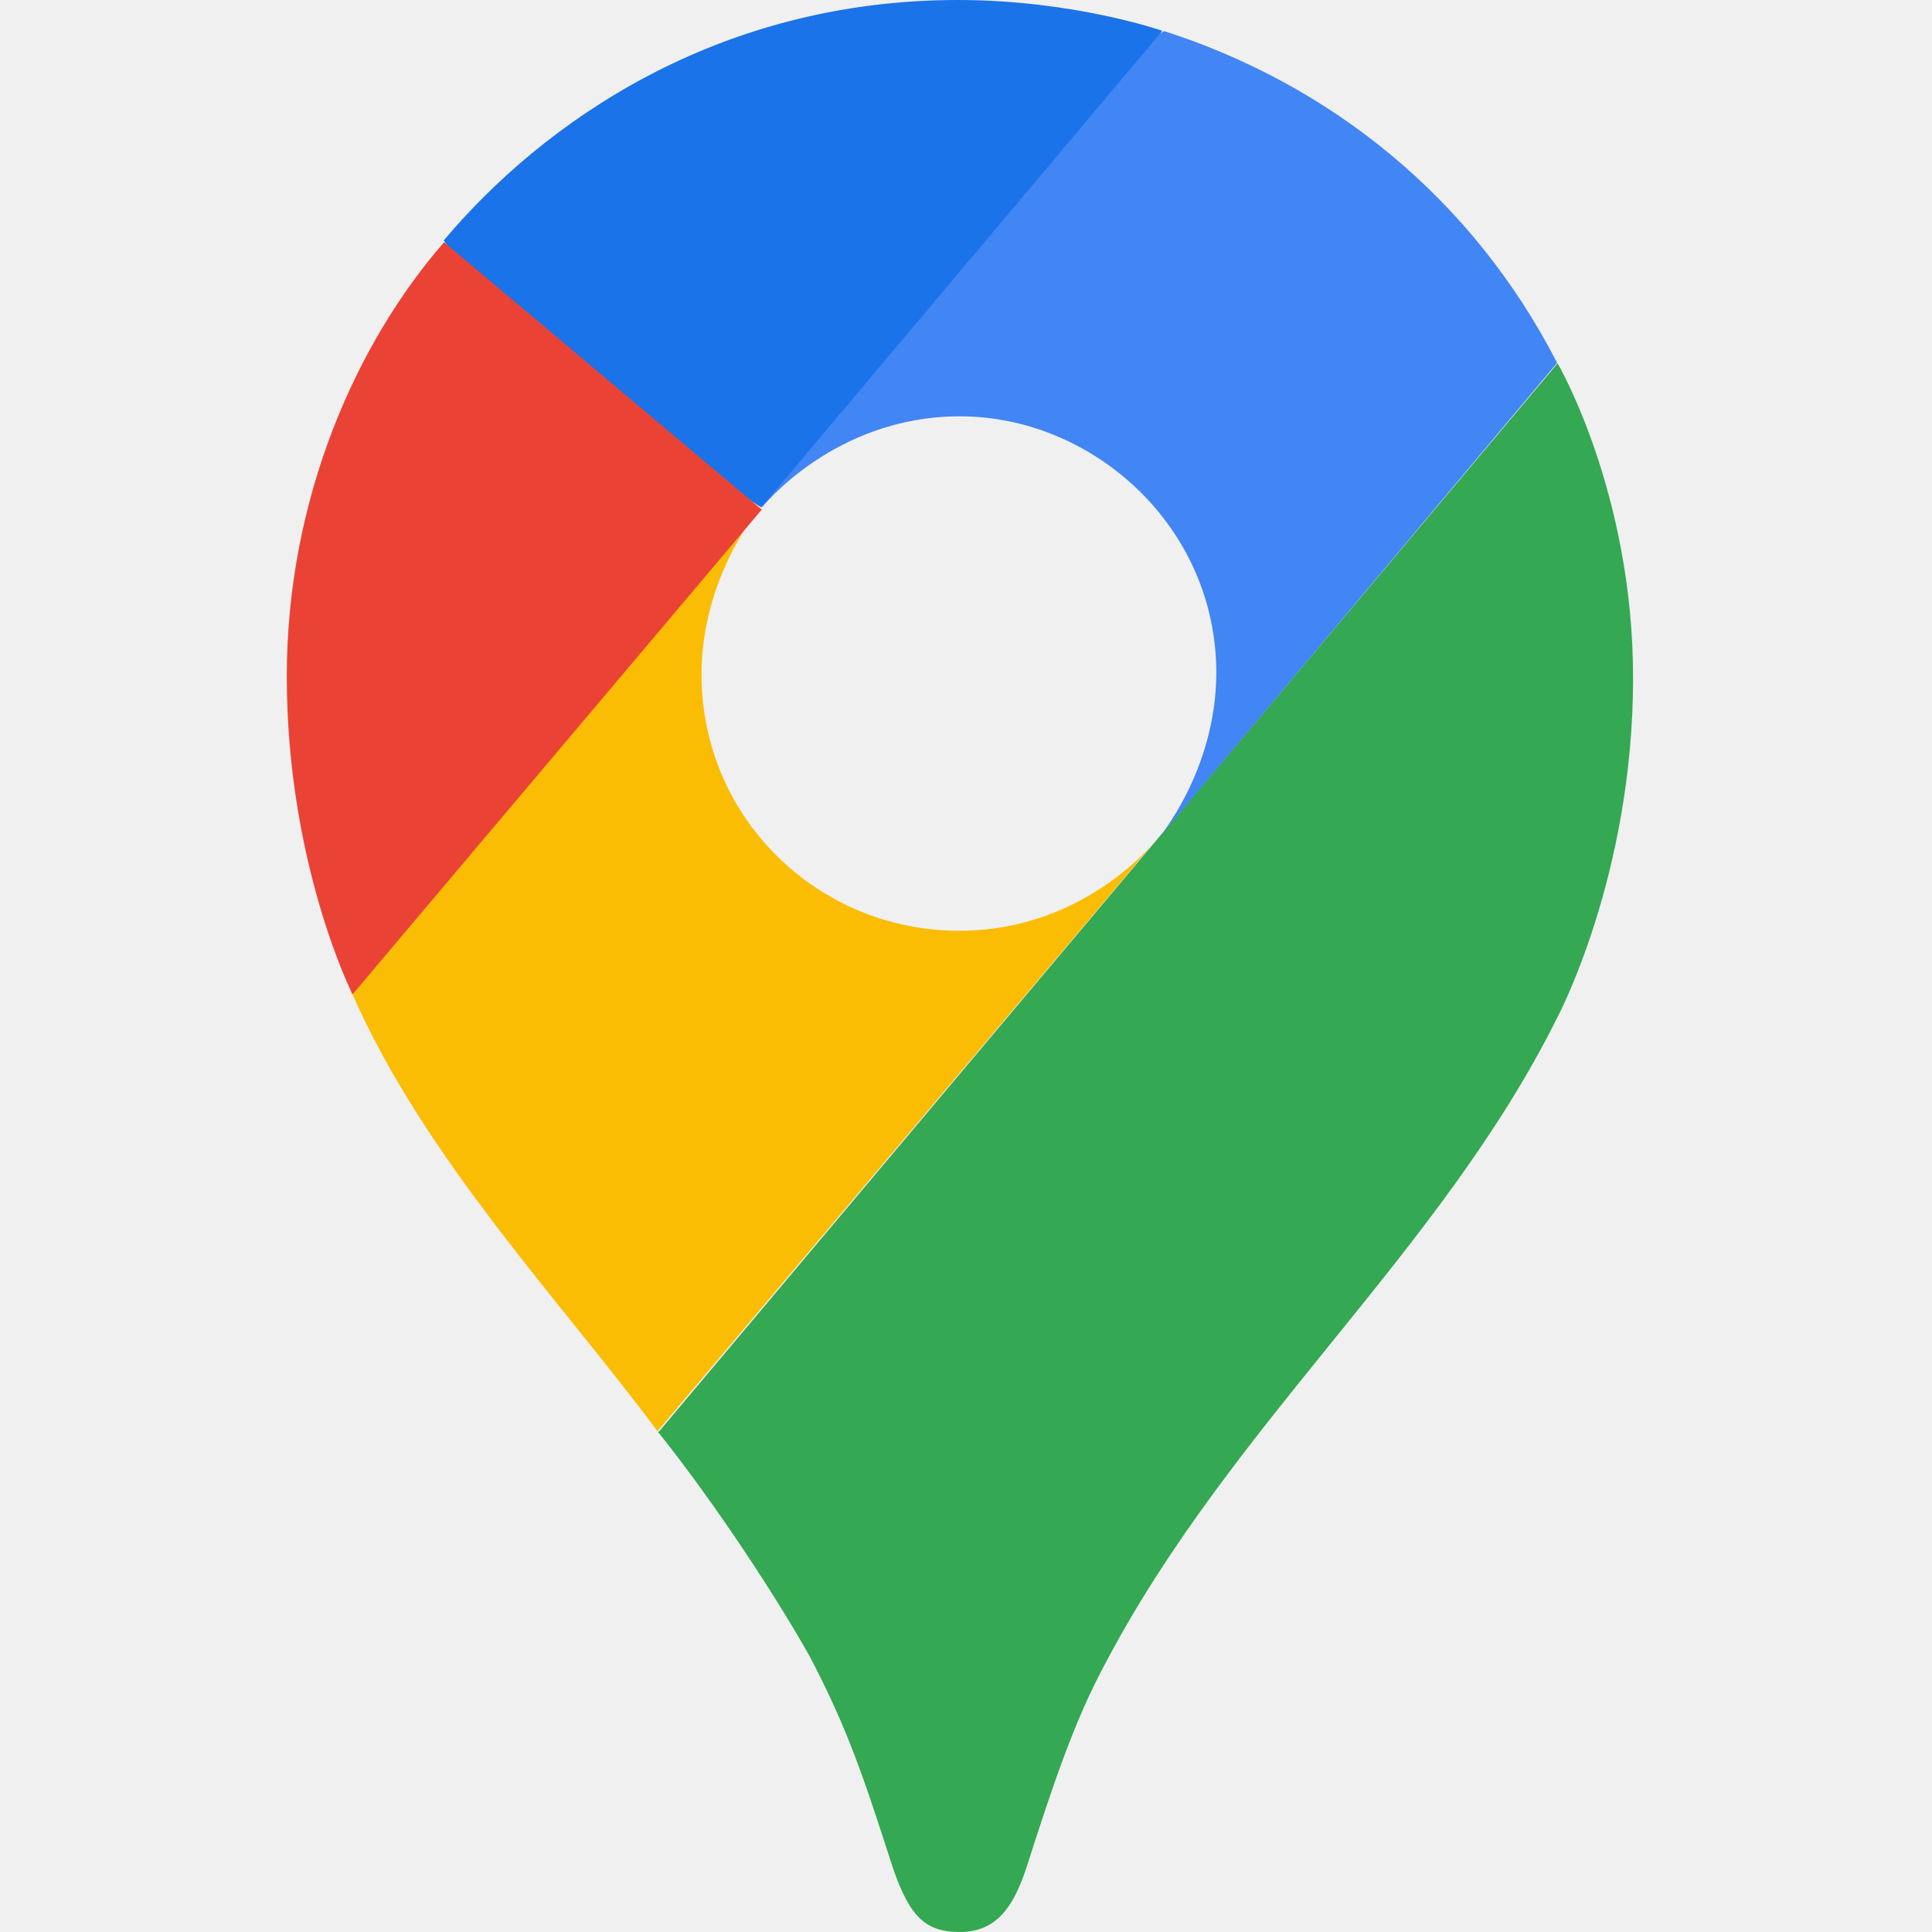
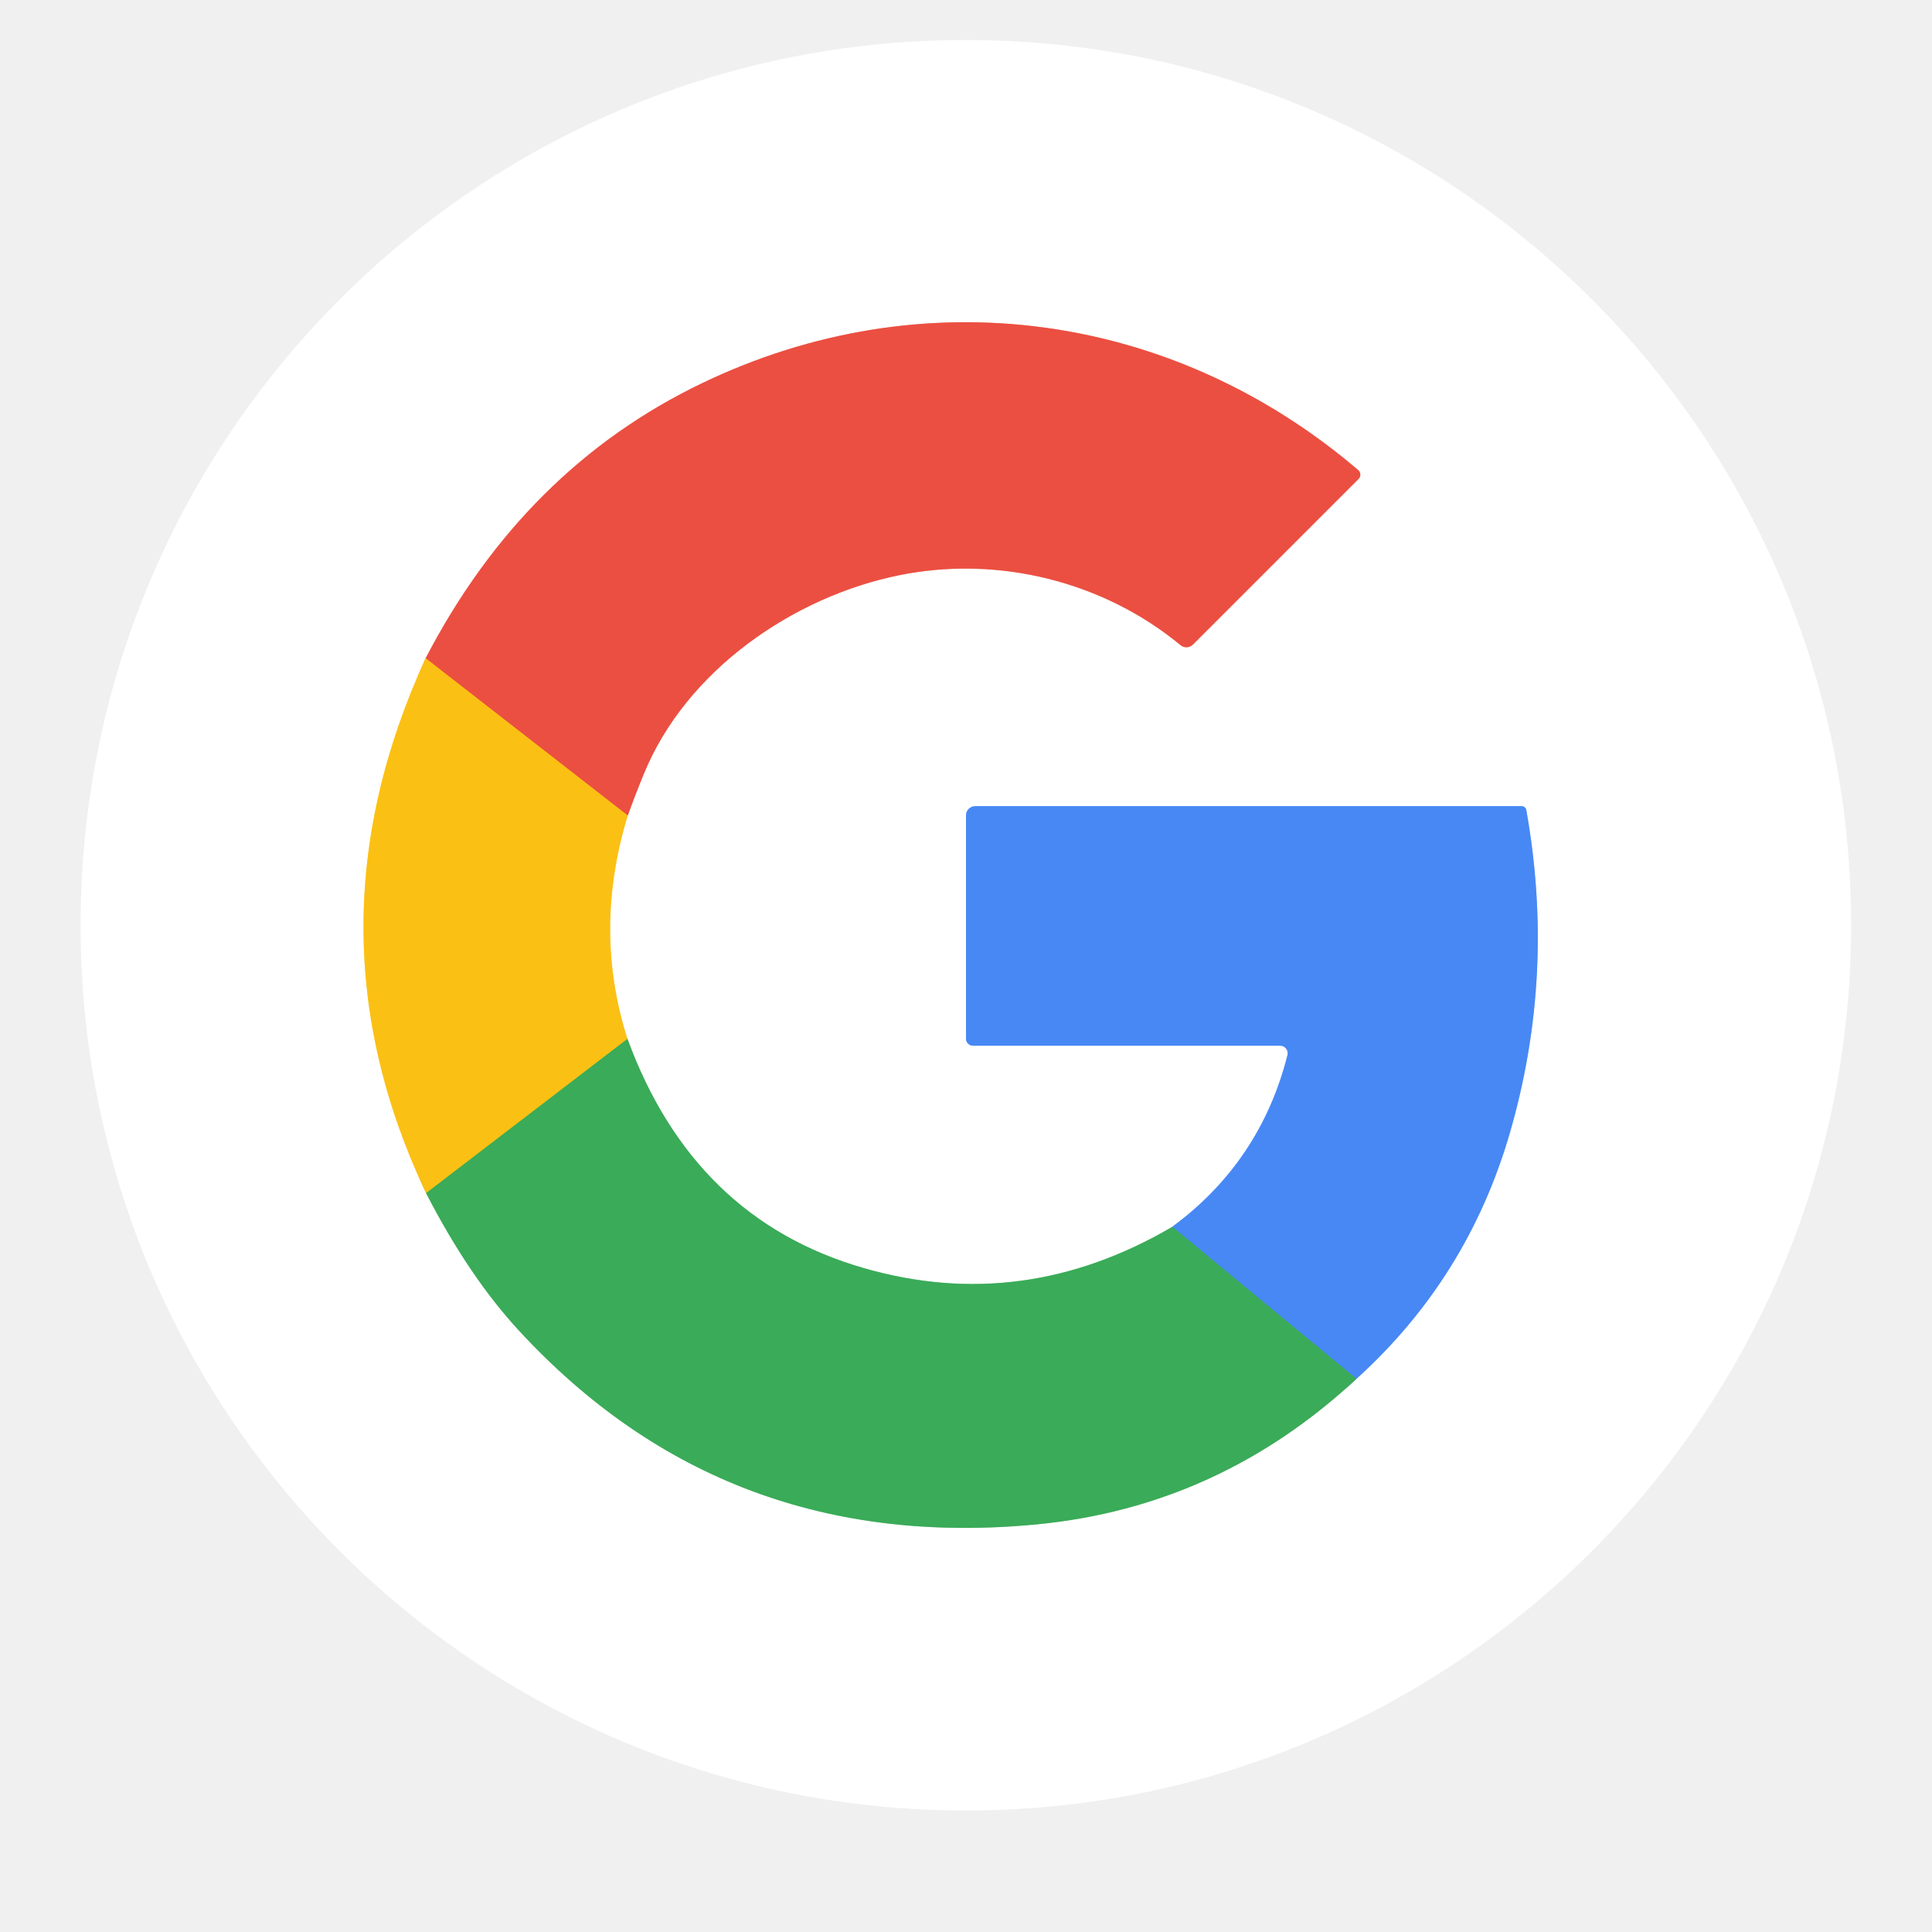
- <svg xmlns="http://www.w3.org/2000/svg" width="128" height="128" viewBox="0 0 128 128" fill="none">
-   <path d="M43.56 94.823C47.509 99.762 51.531 105.972 53.636 109.723C56.2 114.6 57.262 117.893 59.169 123.79C60.284 127.02 61.347 128 63.577 128C66.015 128 67.13 126.354 67.985 123.79C69.766 118.257 71.142 114.048 73.32 110.036C81.718 94.197 95.41 82.944 103.121 67.522C103.121 67.522 108.196 58.102 108.196 44.91C108.196 32.615 103.194 24.07 103.194 24.07L43.591 94.927L43.56 94.823Z" fill="#34A853" />
-   <path d="M23.345 65.855C28.149 76.796 37.308 86.382 43.56 94.823L76.696 55.539C76.696 55.539 72.017 61.666 63.566 61.666C54.147 61.666 46.477 54.163 46.477 44.681C46.477 38.158 50.364 33.636 50.364 33.636C25.981 37.262 27.336 43.17 23.272 65.834L23.345 65.855Z" fill="#FBBC04" />
-   <path d="M77.113 2.053C88.158 5.606 97.536 13.098 103.163 24.039L76.696 55.612C76.696 55.612 80.583 51.069 80.583 44.567C80.583 34.886 72.413 27.582 63.598 27.582C55.231 27.582 50.469 33.636 50.469 33.636C52.501 29.009 73.497 3.626 77.144 2.063L77.113 2.053Z" fill="#4285F4" />
-   <path d="M29.389 15.943C35.974 8.107 47.52 0 63.462 0C71.163 0 77.008 2.042 77.008 2.042L50.437 33.615C48.645 32.643 31.16 19.027 29.389 15.901V15.943Z" fill="#1A73E8" />
-   <path d="M23.345 65.855C23.345 65.855 19 57.227 19 44.806C19 33.032 23.606 22.716 29.42 16.047L50.469 33.761L23.376 65.855H23.345Z" fill="#EA4335" />
+ <svg xmlns="http://www.w3.org/2000/svg" version="1.1" viewBox="0.00 0.00 128.00 128.00" width="128" height="128">
+   <g stroke-width="2.00" fill="none" stroke-linecap="butt">
+     <path stroke="#fde08a" vector-effect="non-scaling-stroke" d="   M 28.20 43.61   Q 19.95 61.58 28.23 79.05" />
+     <path stroke="#9dd5ac" vector-effect="non-scaling-stroke" d="   M 28.23 79.05   Q 31.07 84.56 34.36 88.13   Q 48.05 102.99 68.72 100.99   Q 80.76 99.82 89.87 91.35" />
+     <path stroke="#a3c4fa" vector-effect="non-scaling-stroke" d="   M 89.87 91.35   Q 97.25 84.67 100.04 75.03   Q 103.07 64.56 101.12 53.66   A 0.32 0.31 -5.5 0 0 100.81 53.41   L 64.62 53.41   A 0.62 0.61 0.0 0 0 64.00 54.02   L 64.00 68.82   A 0.47 0.46 0.0 0 0 64.47 69.28   L 84.82 69.28   A 0.50 0.50 0.0 0 1 85.30 69.90   Q 83.52 76.95 77.67 81.28" />
+     <path stroke="#9dd5ac" vector-effect="non-scaling-stroke" d="   M 77.67 81.28   Q 67.78 87.07 57.21 84.01   Q 45.95 80.76 41.57 68.83" />
+     <path stroke="#fde08a" vector-effect="non-scaling-stroke" d="   M 41.57 68.83   Q 39.27 61.62 41.59 54.03" />
+     <path stroke="#f5a7a0" vector-effect="non-scaling-stroke" d="   M 41.59 54.03   Q 42.05 52.75 42.64 51.31   C 45.45 44.39 52.60 39.52 59.57 38.11   C 66.16 36.77 73.13 38.54 78.21 42.74   A 0.62 0.61 -47.5 0 0 79.04 42.70   L 90.01 31.73   A 0.40 0.40 0.0 0 0 89.99 31.15   C 77.65 20.61 61.10 18.38 46.51 25.39   Q 34.73 31.05 28.20 43.61" />
+     <path stroke="#f3882b" vector-effect="non-scaling-stroke" d="   M 41.59 54.03   L 28.20 43.61" />
+     <path stroke="#9bb636" vector-effect="non-scaling-stroke" d="   M 41.57 68.83   L 28.23 79.05" />
+     <path stroke="#419aa7" vector-effect="non-scaling-stroke" d="   M 89.87 91.35   L 77.67 81.28" />
+   </g>
+   <path fill="#ffffff" d="   M 122.64 61.30   A 58.65 58.65 0.0 0 1 63.99 119.95   A 58.65 58.65 0.0 0 1 5.34 61.30   A 58.65 58.65 0.0 0 1 63.99 2.65   A 58.65 58.65 0.0 0 1 122.64 61.30   Z   M 28.20 43.61   Q 19.95 61.58 28.23 79.05   Q 31.07 84.56 34.36 88.13   Q 48.05 102.99 68.72 100.99   Q 80.76 99.82 89.87 91.35   Q 97.25 84.67 100.04 75.03   Q 103.07 64.56 101.12 53.66   A 0.32 0.31 -5.5 0 0 100.81 53.41   L 64.62 53.41   A 0.62 0.61 0.0 0 0 64.00 54.02   L 64.00 68.82   A 0.47 0.46 0.0 0 0 64.47 69.28   L 84.82 69.28   A 0.50 0.50 0.0 0 1 85.30 69.90   Q 83.52 76.95 77.67 81.28   Q 67.78 87.07 57.21 84.01   Q 45.95 80.76 41.57 68.83   Q 39.27 61.62 41.59 54.03   Q 42.05 52.75 42.64 51.31   C 45.45 44.39 52.60 39.52 59.57 38.11   C 66.16 36.77 73.13 38.54 78.21 42.74   A 0.62 0.61 -47.5 0 0 79.04 42.70   L 90.01 31.73   A 0.40 0.40 0.0 0 0 89.99 31.15   C 77.65 20.61 61.10 18.38 46.51 25.39   Q 34.73 31.05 28.20 43.61   Z" />
+   <path fill="#eb4f41" d="   M 41.59 54.03   L 28.20 43.61   Q 34.73 31.05 46.51 25.39   C 61.10 18.38 77.65 20.61 89.99 31.15   A 0.40 0.40 0.0 0 1 90.01 31.73   L 79.04 42.70   A 0.62 0.61 -47.5 0 1 78.21 42.74   C 73.13 38.54 66.16 36.77 59.57 38.11   C 52.60 39.52 45.45 44.39 42.64 51.31   Q 42.05 52.75 41.59 54.03   Z" />
+   <path fill="#fbc014" d="   M 28.20 43.61   L 41.59 54.03   Q 39.27 61.62 41.57 68.83   L 28.23 79.05   Q 19.95 61.58 28.20 43.61   Z" />
+   <path fill="#4788f5" d="   M 89.87 91.35   L 77.67 81.28   Q 83.52 76.95 85.30 69.90   A 0.50 0.50 0.0 0 0 84.82 69.28   L 64.47 69.28   A 0.47 0.46 -0.0 0 1 64.00 68.82   L 64.00 54.02   A 0.62 0.61 -0.0 0 1 64.62 53.41   L 100.81 53.41   A 0.32 0.31 -5.5 0 1 101.12 53.66   Q 103.07 64.56 100.04 75.03   Q 97.25 84.67 89.87 91.35   Z" />
+   <path fill="#3aab58" d="   M 41.57 68.83   Q 45.95 80.76 57.21 84.01   Q 67.78 87.07 77.67 81.28   L 89.87 91.35   Q 80.76 99.82 68.72 100.99   Q 48.05 102.99 34.36 88.13   Q 31.07 84.56 28.23 79.05   L 41.57 68.83   Z" />
</svg>
